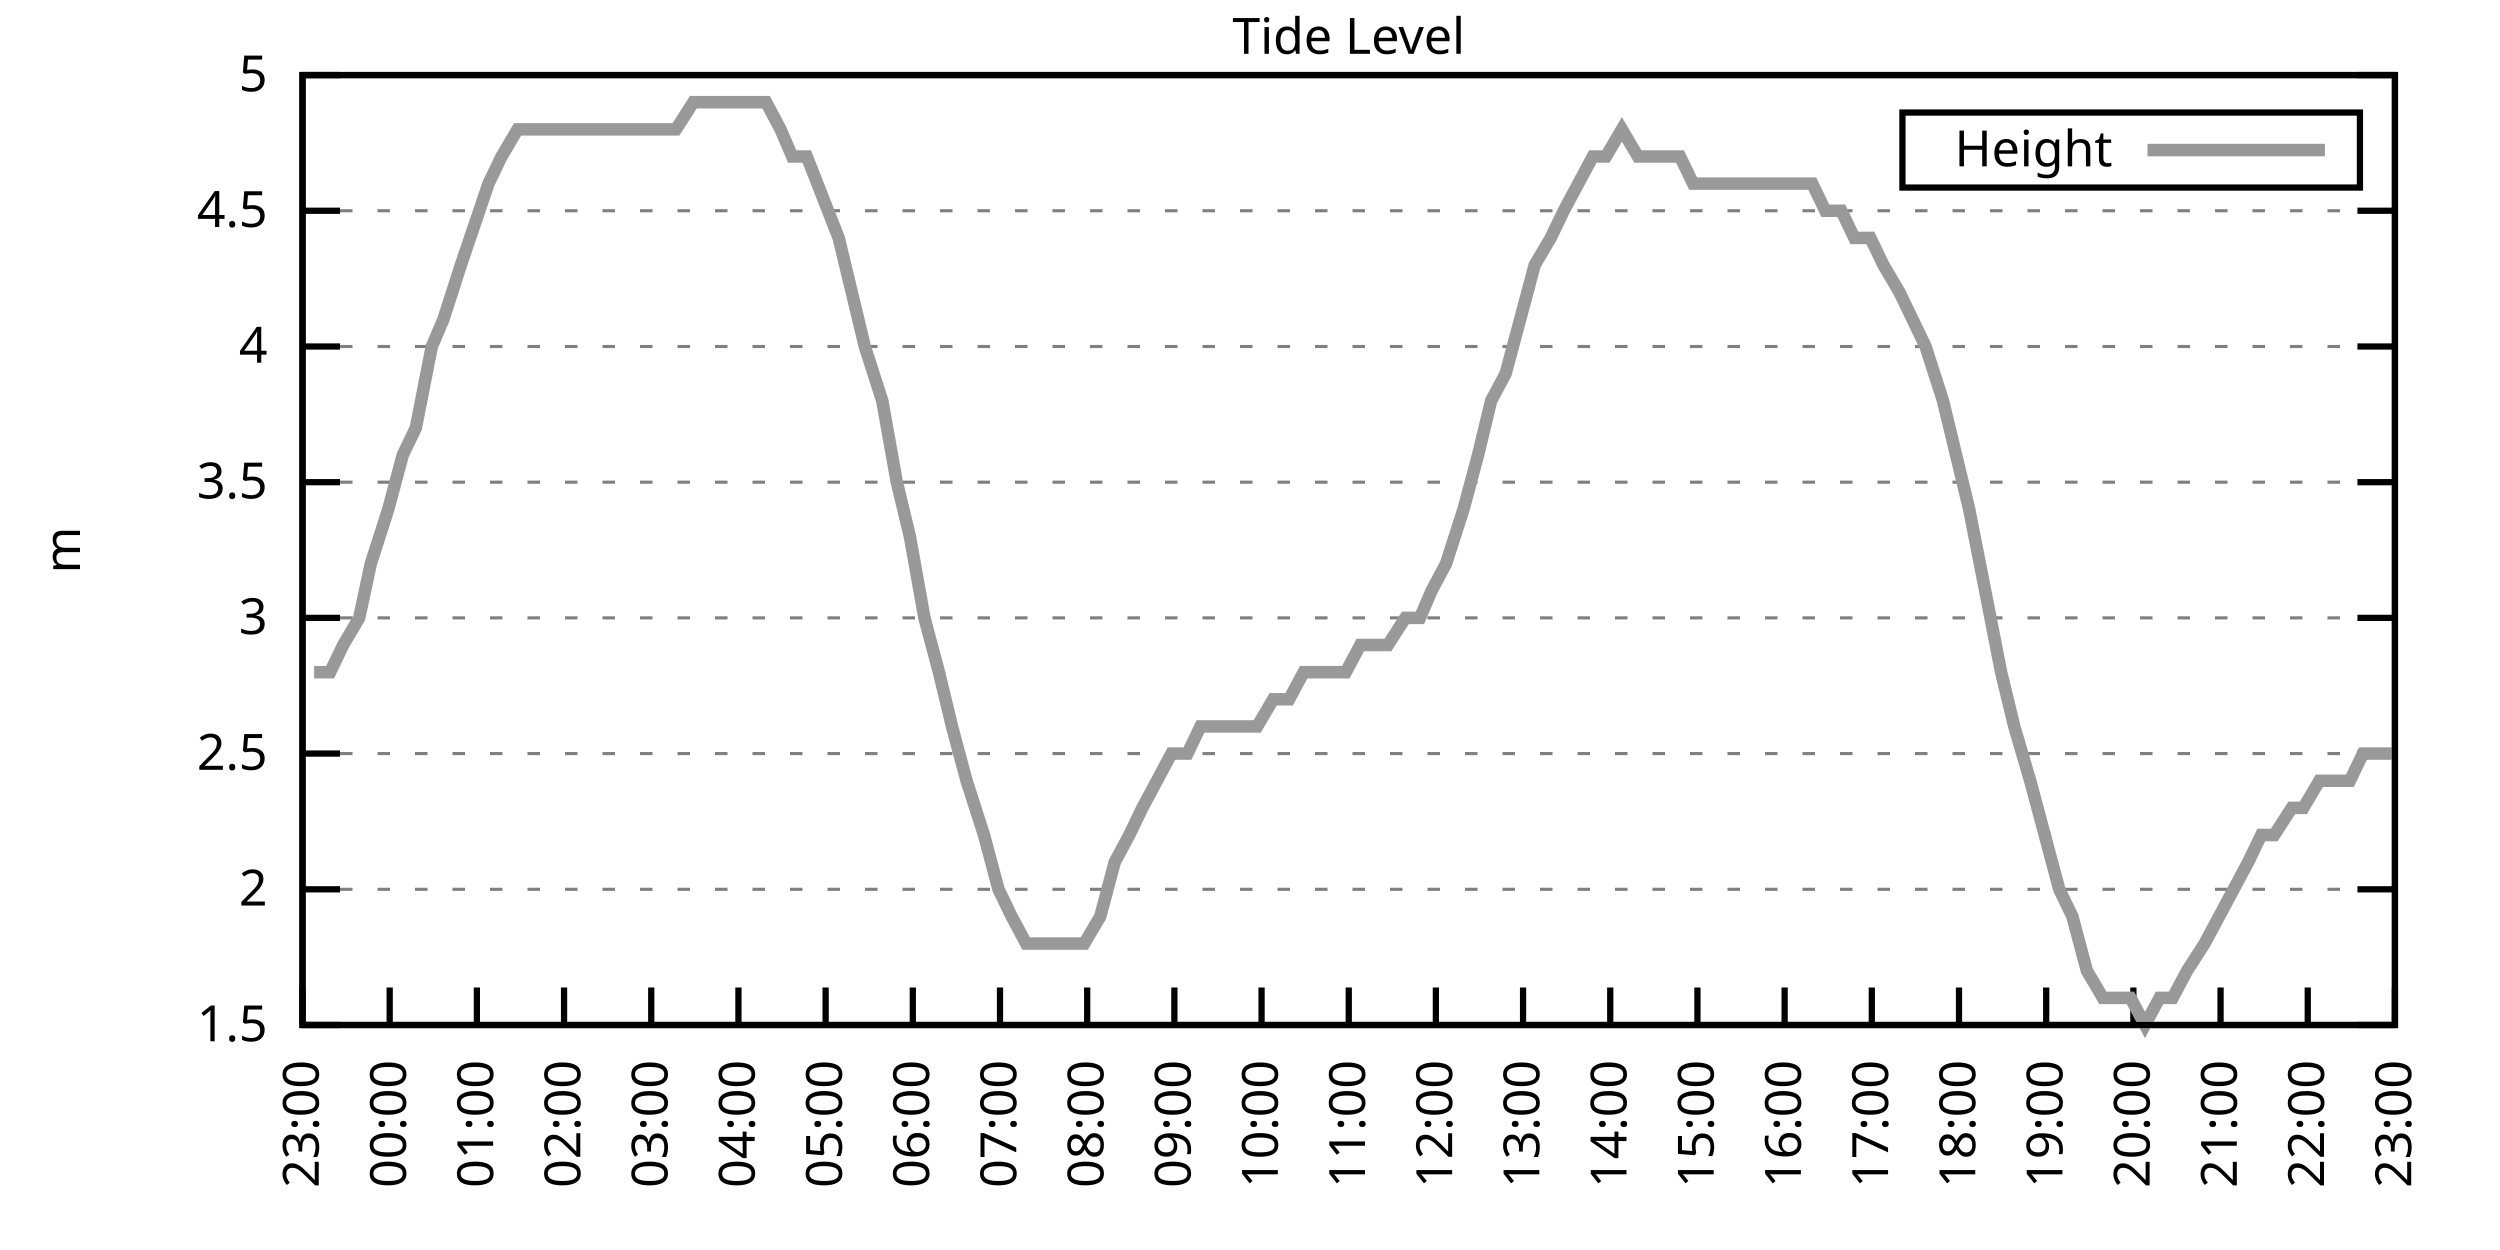
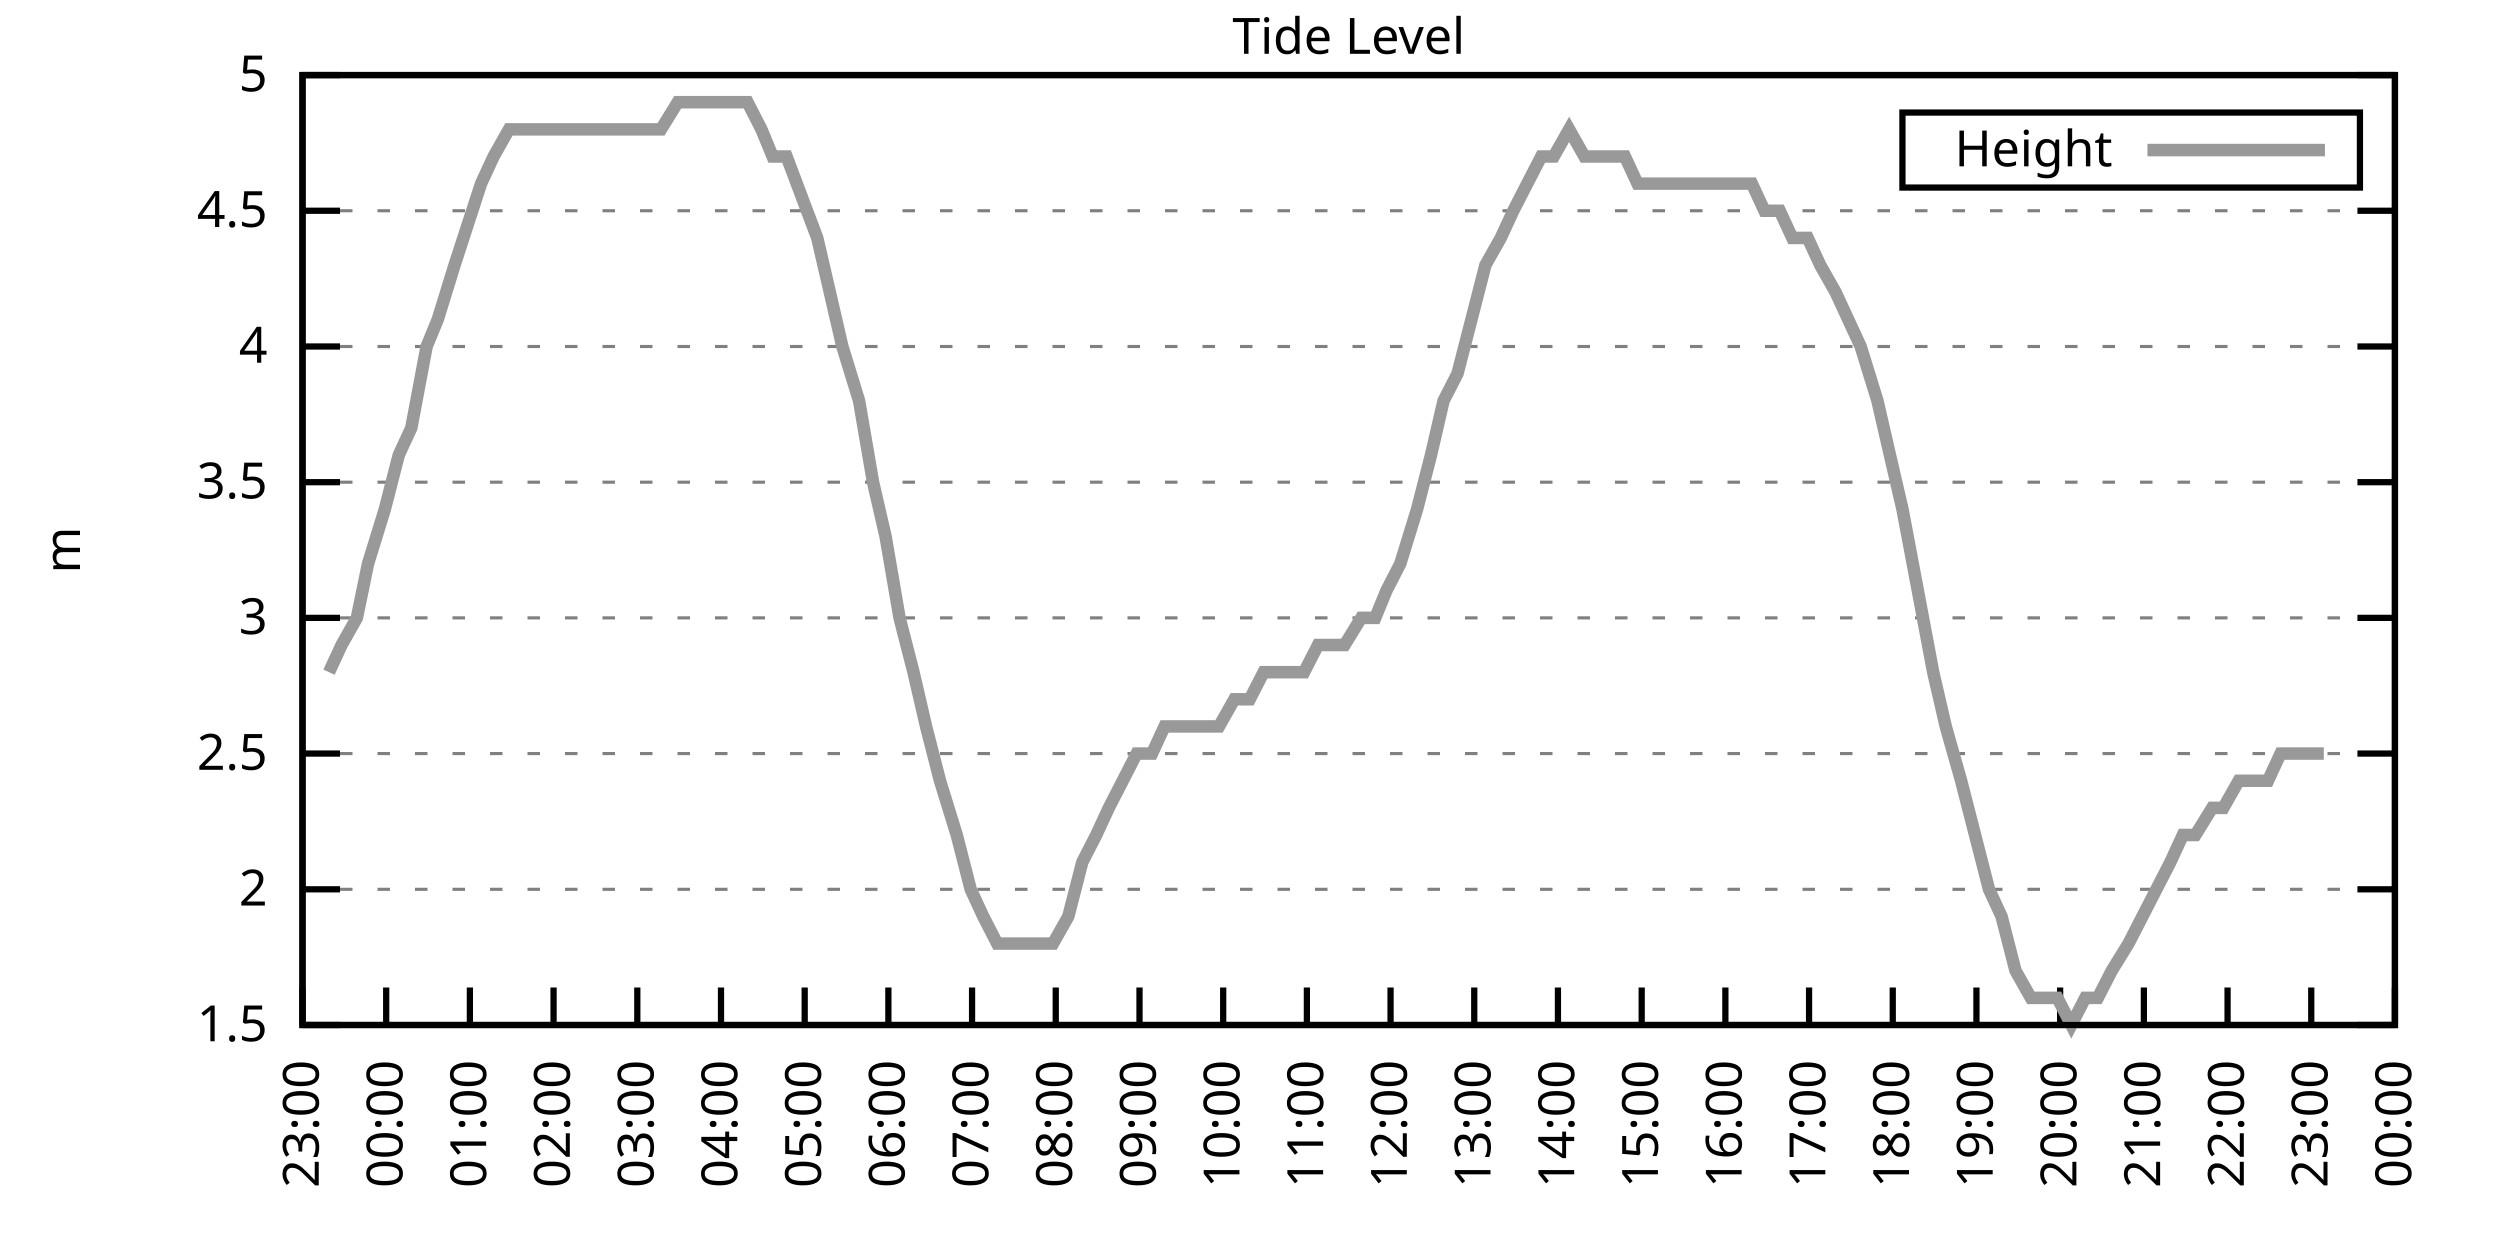
<svg xmlns="http://www.w3.org/2000/svg" xmlns:xlink="http://www.w3.org/1999/xlink" width="400" height="200" viewBox="0 0 400 200">
  <g id="gnuplot_canvas">
    <rect x="0" y="0" width="400" height="200" fill="none" />
    <defs>
      <circle id="gpDot" r="0.5" stroke-width="0.5" stroke="currentColor" />
      <path id="gpPt0" stroke-width="0.333" stroke="currentColor" d="M-1,0 h2 M0,-1 v2" />
      <path id="gpPt1" stroke-width="0.333" stroke="currentColor" d="M-1,-1 L1,1 M1,-1 L-1,1" />
      <path id="gpPt2" stroke-width="0.333" stroke="currentColor" d="M-1,0 L1,0 M0,-1 L0,1 M-1,-1 L1,1 M-1,1 L1,-1" />
      <rect id="gpPt3" stroke-width="0.333" stroke="currentColor" x="-1" y="-1" width="2" height="2" />
      <rect id="gpPt4" stroke-width="0.333" stroke="currentColor" fill="currentColor" x="-1" y="-1" width="2" height="2" />
      <circle id="gpPt5" stroke-width="0.333" stroke="currentColor" cx="0" cy="0" r="1" />
      <use xlink:href="#gpPt5" id="gpPt6" fill="currentColor" stroke="none" />
      <path id="gpPt7" stroke-width="0.333" stroke="currentColor" d="M0,-1.33 L-1.33,0.67 L1.33,0.67 z" />
      <use xlink:href="#gpPt7" id="gpPt8" fill="currentColor" stroke="none" />
      <use xlink:href="#gpPt7" id="gpPt9" stroke="currentColor" transform="rotate(180)" />
      <use xlink:href="#gpPt9" id="gpPt10" fill="currentColor" stroke="none" />
      <use xlink:href="#gpPt3" id="gpPt11" stroke="currentColor" transform="rotate(45)" />
      <use xlink:href="#gpPt11" id="gpPt12" fill="currentColor" stroke="none" />
      <path id="gpPt13" stroke-width="0.333" stroke="currentColor" d="M0,1.330 L1.265,0.411 L0.782,-1.067 L-0.782,-1.076 L-1.265,0.411 z" />
      <use xlink:href="#gpPt13" id="gpPt14" fill="currentColor" stroke="none" />
      <filter id="textbox" filterUnits="objectBoundingBox" x="0" y="0" height="1" width="1">
        <feFlood flood-color="white" flood-opacity="1" result="bgnd" />
        <feComposite in="SourceGraphic" in2="bgnd" operator="atop" />
      </filter>
      <filter id="greybox" filterUnits="objectBoundingBox" x="0" y="0" height="1" width="1">
        <feFlood flood-color="lightgrey" flood-opacity="1" result="grey" />
        <feComposite in="SourceGraphic" in2="grey" operator="atop" />
      </filter>
    </defs>
    <g fill="none" color="white" stroke="currentColor" stroke-width="1.00" stroke-linecap="butt" stroke-linejoin="miter">
</g>
    <g fill="none" color="black" stroke="currentColor" stroke-width="1.00" stroke-linecap="butt" stroke-linejoin="miter">
      <g stroke="none" shape-rendering="crispEdges">
        <polygon fill="rgb(255, 255, 255)" points="48.40,164.00 383.18,164.00 383.18,12.02 48.40,12.02 " />
      </g>
    </g>
    <g fill="none" color="black" stroke="currentColor" stroke-width="1.00" stroke-linecap="butt" stroke-linejoin="miter">
</g>
    <g fill="none" color="black" stroke="black" stroke-width="0.50" stroke-linecap="butt" stroke-linejoin="miter">
</g>
    <g fill="none" color="gray" stroke="currentColor" stroke-width="0.50" stroke-linecap="butt" stroke-linejoin="miter">
      <path stroke="gray" stroke-dasharray="2,4" class="gridline" d="M48.40,164.00 L383.19,164.00  " />
    </g>
    <g fill="none" color="gray" stroke="gray" stroke-width="1.00" stroke-linecap="butt" stroke-linejoin="miter">
</g>
    <g fill="none" color="black" stroke="currentColor" stroke-width="1.00" stroke-linecap="butt" stroke-linejoin="miter">
      <path stroke="black" d="M48.40,164.00 L54.40,164.00 M383.19,164.00 L377.19,164.00  " />
      <g transform="translate(42.80,166.60)" stroke="none" fill="black" font-family="Sans" font-size="8.00" text-anchor="end">
        <text>
          <tspan font-family="Sans"> 1.5</tspan>
        </text>
      </g>
    </g>
    <g fill="none" color="black" stroke="currentColor" stroke-width="1.00" stroke-linecap="butt" stroke-linejoin="miter">
</g>
    <g fill="none" color="black" stroke="black" stroke-width="0.50" stroke-linecap="butt" stroke-linejoin="miter">
</g>
    <g fill="none" color="gray" stroke="currentColor" stroke-width="0.50" stroke-linecap="butt" stroke-linejoin="miter">
      <path stroke="gray" stroke-dasharray="2,4" class="gridline" d="M48.40,142.29 L383.19,142.29  " />
    </g>
    <g fill="none" color="gray" stroke="gray" stroke-width="1.00" stroke-linecap="butt" stroke-linejoin="miter">
</g>
    <g fill="none" color="black" stroke="currentColor" stroke-width="1.00" stroke-linecap="butt" stroke-linejoin="miter">
      <path stroke="black" d="M48.40,142.29 L54.40,142.29 M383.19,142.29 L377.19,142.29  " />
      <g transform="translate(42.80,144.89)" stroke="none" fill="black" font-family="Sans" font-size="8.00" text-anchor="end">
        <text>
          <tspan font-family="Sans"> 2</tspan>
        </text>
      </g>
    </g>
    <g fill="none" color="black" stroke="currentColor" stroke-width="1.00" stroke-linecap="butt" stroke-linejoin="miter">
</g>
    <g fill="none" color="black" stroke="black" stroke-width="0.50" stroke-linecap="butt" stroke-linejoin="miter">
</g>
    <g fill="none" color="gray" stroke="currentColor" stroke-width="0.50" stroke-linecap="butt" stroke-linejoin="miter">
      <path stroke="gray" stroke-dasharray="2,4" class="gridline" d="M48.40,120.57 L383.19,120.57  " />
    </g>
    <g fill="none" color="gray" stroke="gray" stroke-width="1.00" stroke-linecap="butt" stroke-linejoin="miter">
</g>
    <g fill="none" color="black" stroke="currentColor" stroke-width="1.00" stroke-linecap="butt" stroke-linejoin="miter">
      <path stroke="black" d="M48.40,120.57 L54.40,120.57 M383.19,120.57 L377.19,120.57  " />
      <g transform="translate(42.80,123.17)" stroke="none" fill="black" font-family="Sans" font-size="8.00" text-anchor="end">
        <text>
          <tspan font-family="Sans"> 2.5</tspan>
        </text>
      </g>
    </g>
    <g fill="none" color="black" stroke="currentColor" stroke-width="1.00" stroke-linecap="butt" stroke-linejoin="miter">
</g>
    <g fill="none" color="black" stroke="black" stroke-width="0.50" stroke-linecap="butt" stroke-linejoin="miter">
</g>
    <g fill="none" color="gray" stroke="currentColor" stroke-width="0.50" stroke-linecap="butt" stroke-linejoin="miter">
      <path stroke="gray" stroke-dasharray="2,4" class="gridline" d="M48.40,98.86 L383.19,98.86  " />
    </g>
    <g fill="none" color="gray" stroke="gray" stroke-width="1.00" stroke-linecap="butt" stroke-linejoin="miter">
</g>
    <g fill="none" color="black" stroke="currentColor" stroke-width="1.00" stroke-linecap="butt" stroke-linejoin="miter">
      <path stroke="black" d="M48.40,98.86 L54.40,98.86 M383.19,98.86 L377.19,98.86  " />
      <g transform="translate(42.80,101.46)" stroke="none" fill="black" font-family="Sans" font-size="8.00" text-anchor="end">
        <text>
          <tspan font-family="Sans"> 3</tspan>
        </text>
      </g>
    </g>
    <g fill="none" color="black" stroke="currentColor" stroke-width="1.00" stroke-linecap="butt" stroke-linejoin="miter">
</g>
    <g fill="none" color="black" stroke="black" stroke-width="0.50" stroke-linecap="butt" stroke-linejoin="miter">
</g>
    <g fill="none" color="gray" stroke="currentColor" stroke-width="0.50" stroke-linecap="butt" stroke-linejoin="miter">
      <path stroke="gray" stroke-dasharray="2,4" class="gridline" d="M48.40,77.15 L383.19,77.15  " />
    </g>
    <g fill="none" color="gray" stroke="gray" stroke-width="1.00" stroke-linecap="butt" stroke-linejoin="miter">
</g>
    <g fill="none" color="black" stroke="currentColor" stroke-width="1.00" stroke-linecap="butt" stroke-linejoin="miter">
      <path stroke="black" d="M48.40,77.15 L54.40,77.15 M383.19,77.15 L377.19,77.15  " />
      <g transform="translate(42.80,79.75)" stroke="none" fill="black" font-family="Sans" font-size="8.00" text-anchor="end">
        <text>
          <tspan font-family="Sans"> 3.5</tspan>
        </text>
      </g>
    </g>
    <g fill="none" color="black" stroke="currentColor" stroke-width="1.00" stroke-linecap="butt" stroke-linejoin="miter">
</g>
    <g fill="none" color="black" stroke="black" stroke-width="0.50" stroke-linecap="butt" stroke-linejoin="miter">
</g>
    <g fill="none" color="gray" stroke="currentColor" stroke-width="0.50" stroke-linecap="butt" stroke-linejoin="miter">
      <path stroke="gray" stroke-dasharray="2,4" class="gridline" d="M48.40,55.44 L383.19,55.44  " />
    </g>
    <g fill="none" color="gray" stroke="gray" stroke-width="1.00" stroke-linecap="butt" stroke-linejoin="miter">
</g>
    <g fill="none" color="black" stroke="currentColor" stroke-width="1.00" stroke-linecap="butt" stroke-linejoin="miter">
      <path stroke="black" d="M48.40,55.44 L54.40,55.44 M383.19,55.44 L377.19,55.44  " />
      <g transform="translate(42.80,58.04)" stroke="none" fill="black" font-family="Sans" font-size="8.00" text-anchor="end">
        <text>
          <tspan font-family="Sans"> 4</tspan>
        </text>
      </g>
    </g>
    <g fill="none" color="black" stroke="currentColor" stroke-width="1.00" stroke-linecap="butt" stroke-linejoin="miter">
</g>
    <g fill="none" color="black" stroke="black" stroke-width="0.50" stroke-linecap="butt" stroke-linejoin="miter">
</g>
    <g fill="none" color="gray" stroke="currentColor" stroke-width="0.50" stroke-linecap="butt" stroke-linejoin="miter">
      <path stroke="gray" stroke-dasharray="2,4" class="gridline" d="M48.40,33.72 L383.19,33.72  " />
    </g>
    <g fill="none" color="gray" stroke="gray" stroke-width="1.00" stroke-linecap="butt" stroke-linejoin="miter">
</g>
    <g fill="none" color="black" stroke="currentColor" stroke-width="1.00" stroke-linecap="butt" stroke-linejoin="miter">
      <path stroke="black" d="M48.40,33.72 L54.40,33.72 M383.19,33.72 L377.19,33.72  " />
      <g transform="translate(42.80,36.32)" stroke="none" fill="black" font-family="Sans" font-size="8.00" text-anchor="end">
        <text>
          <tspan font-family="Sans"> 4.5</tspan>
        </text>
      </g>
    </g>
    <g fill="none" color="black" stroke="currentColor" stroke-width="1.00" stroke-linecap="butt" stroke-linejoin="miter">
</g>
    <g fill="none" color="black" stroke="black" stroke-width="0.50" stroke-linecap="butt" stroke-linejoin="miter">
</g>
    <g fill="none" color="gray" stroke="currentColor" stroke-width="0.50" stroke-linecap="butt" stroke-linejoin="miter">
      <path stroke="gray" stroke-dasharray="2,4" class="gridline" d="M48.40,12.01 L383.19,12.01  " />
    </g>
    <g fill="none" color="gray" stroke="gray" stroke-width="1.00" stroke-linecap="butt" stroke-linejoin="miter">
</g>
    <g fill="none" color="black" stroke="currentColor" stroke-width="1.00" stroke-linecap="butt" stroke-linejoin="miter">
      <path stroke="black" d="M48.40,12.01 L54.40,12.01 M383.19,12.01 L377.19,12.01  " />
      <g transform="translate(42.80,14.61)" stroke="none" fill="black" font-family="Sans" font-size="8.00" text-anchor="end">
        <text>
          <tspan font-family="Sans"> 5</tspan>
        </text>
      </g>
    </g>
    <g fill="none" color="black" stroke="currentColor" stroke-width="1.00" stroke-linecap="butt" stroke-linejoin="miter">
      <path stroke="black" d="M48.40,164.00 L48.40,158.00  " />
      <g transform="translate(51.00,169.60) rotate(270.00)" stroke="none" fill="black" font-family="Sans" font-size="8.00" text-anchor="end">
        <text>
          <tspan font-family="Sans">23:00</tspan>
        </text>
      </g>
    </g>
    <g fill="none" color="black" stroke="currentColor" stroke-width="1.00" stroke-linecap="butt" stroke-linejoin="miter">
-       <path stroke="black" d="M62.35,164.00 L62.35,158.00  " />
-       <g transform="translate(64.95,169.60) rotate(270.00)" stroke="none" fill="black" font-family="Sans" font-size="8.00" text-anchor="end">
+       <path stroke="black" d="M61.79,164.00 L61.79,158.00  " />
+       <g transform="translate(64.39,169.60) rotate(270.00)" stroke="none" fill="black" font-family="Sans" font-size="8.00" text-anchor="end">
        <text>
          <tspan font-family="Sans">00:00</tspan>
        </text>
      </g>
    </g>
    <g fill="none" color="black" stroke="currentColor" stroke-width="1.00" stroke-linecap="butt" stroke-linejoin="miter">
-       <path stroke="black" d="M76.30,164.00 L76.30,158.00  " />
-       <g transform="translate(78.90,169.60) rotate(270.00)" stroke="none" fill="black" font-family="Sans" font-size="8.00" text-anchor="end">
+       <path stroke="black" d="M75.18,164.00 L75.18,158.00  " />
+       <g transform="translate(77.78,169.60) rotate(270.00)" stroke="none" fill="black" font-family="Sans" font-size="8.00" text-anchor="end">
        <text>
          <tspan font-family="Sans">01:00</tspan>
        </text>
      </g>
    </g>
    <g fill="none" color="black" stroke="currentColor" stroke-width="1.00" stroke-linecap="butt" stroke-linejoin="miter">
-       <path stroke="black" d="M90.25,164.00 L90.25,158.00  " />
-       <g transform="translate(92.85,169.60) rotate(270.00)" stroke="none" fill="black" font-family="Sans" font-size="8.00" text-anchor="end">
+       <path stroke="black" d="M88.57,164.00 L88.57,158.00  " />
+       <g transform="translate(91.17,169.60) rotate(270.00)" stroke="none" fill="black" font-family="Sans" font-size="8.00" text-anchor="end">
        <text>
          <tspan font-family="Sans">02:00</tspan>
        </text>
      </g>
    </g>
    <g fill="none" color="black" stroke="currentColor" stroke-width="1.00" stroke-linecap="butt" stroke-linejoin="miter">
-       <path stroke="black" d="M104.20,164.00 L104.20,158.00  " />
-       <g transform="translate(106.80,169.60) rotate(270.00)" stroke="none" fill="black" font-family="Sans" font-size="8.00" text-anchor="end">
+       <path stroke="black" d="M101.97,164.00 L101.97,158.00  " />
+       <g transform="translate(104.57,169.60) rotate(270.00)" stroke="none" fill="black" font-family="Sans" font-size="8.00" text-anchor="end">
        <text>
          <tspan font-family="Sans">03:00</tspan>
        </text>
      </g>
    </g>
    <g fill="none" color="black" stroke="currentColor" stroke-width="1.00" stroke-linecap="butt" stroke-linejoin="miter">
-       <path stroke="black" d="M118.15,164.00 L118.15,158.00  " />
-       <g transform="translate(120.75,169.60) rotate(270.00)" stroke="none" fill="black" font-family="Sans" font-size="8.00" text-anchor="end">
+       <path stroke="black" d="M115.36,164.00 L115.36,158.00  " />
+       <g transform="translate(117.96,169.60) rotate(270.00)" stroke="none" fill="black" font-family="Sans" font-size="8.00" text-anchor="end">
        <text>
          <tspan font-family="Sans">04:00</tspan>
        </text>
      </g>
    </g>
    <g fill="none" color="black" stroke="currentColor" stroke-width="1.00" stroke-linecap="butt" stroke-linejoin="miter">
-       <path stroke="black" d="M132.10,164.00 L132.10,158.00  " />
-       <g transform="translate(134.70,169.60) rotate(270.00)" stroke="none" fill="black" font-family="Sans" font-size="8.00" text-anchor="end">
+       <path stroke="black" d="M128.75,164.00 L128.75,158.00  " />
+       <g transform="translate(131.35,169.60) rotate(270.00)" stroke="none" fill="black" font-family="Sans" font-size="8.00" text-anchor="end">
        <text>
          <tspan font-family="Sans">05:00</tspan>
        </text>
      </g>
    </g>
    <g fill="none" color="black" stroke="currentColor" stroke-width="1.00" stroke-linecap="butt" stroke-linejoin="miter">
-       <path stroke="black" d="M146.05,164.00 L146.05,158.00  " />
-       <g transform="translate(148.65,169.60) rotate(270.00)" stroke="none" fill="black" font-family="Sans" font-size="8.00" text-anchor="end">
+       <path stroke="black" d="M142.14,164.00 L142.14,158.00  " />
+       <g transform="translate(144.74,169.60) rotate(270.00)" stroke="none" fill="black" font-family="Sans" font-size="8.00" text-anchor="end">
        <text>
          <tspan font-family="Sans">06:00</tspan>
        </text>
      </g>
    </g>
    <g fill="none" color="black" stroke="currentColor" stroke-width="1.00" stroke-linecap="butt" stroke-linejoin="miter">
-       <path stroke="black" d="M160.00,164.00 L160.00,158.00  " />
-       <g transform="translate(162.60,169.60) rotate(270.00)" stroke="none" fill="black" font-family="Sans" font-size="8.00" text-anchor="end">
+       <path stroke="black" d="M155.53,164.00 L155.53,158.00  " />
+       <g transform="translate(158.13,169.60) rotate(270.00)" stroke="none" fill="black" font-family="Sans" font-size="8.00" text-anchor="end">
        <text>
          <tspan font-family="Sans">07:00</tspan>
        </text>
      </g>
    </g>
    <g fill="none" color="black" stroke="currentColor" stroke-width="1.00" stroke-linecap="butt" stroke-linejoin="miter">
-       <path stroke="black" d="M173.95,164.00 L173.95,158.00  " />
-       <g transform="translate(176.55,169.60) rotate(270.00)" stroke="none" fill="black" font-family="Sans" font-size="8.00" text-anchor="end">
+       <path stroke="black" d="M168.92,164.00 L168.92,158.00  " />
+       <g transform="translate(171.52,169.60) rotate(270.00)" stroke="none" fill="black" font-family="Sans" font-size="8.00" text-anchor="end">
        <text>
          <tspan font-family="Sans">08:00</tspan>
        </text>
      </g>
    </g>
    <g fill="none" color="black" stroke="currentColor" stroke-width="1.00" stroke-linecap="butt" stroke-linejoin="miter">
-       <path stroke="black" d="M187.90,164.00 L187.90,158.00  " />
-       <g transform="translate(190.50,169.60) rotate(270.00)" stroke="none" fill="black" font-family="Sans" font-size="8.00" text-anchor="end">
+       <path stroke="black" d="M182.32,164.00 L182.32,158.00  " />
+       <g transform="translate(184.92,169.60) rotate(270.00)" stroke="none" fill="black" font-family="Sans" font-size="8.00" text-anchor="end">
        <text>
          <tspan font-family="Sans">09:00</tspan>
        </text>
      </g>
    </g>
    <g fill="none" color="black" stroke="currentColor" stroke-width="1.00" stroke-linecap="butt" stroke-linejoin="miter">
-       <path stroke="black" d="M201.85,164.00 L201.85,158.00  " />
-       <g transform="translate(204.45,169.60) rotate(270.00)" stroke="none" fill="black" font-family="Sans" font-size="8.00" text-anchor="end">
+       <path stroke="black" d="M195.71,164.00 L195.71,158.00  " />
+       <g transform="translate(198.31,169.60) rotate(270.00)" stroke="none" fill="black" font-family="Sans" font-size="8.00" text-anchor="end">
        <text>
          <tspan font-family="Sans">10:00</tspan>
        </text>
      </g>
    </g>
    <g fill="none" color="black" stroke="currentColor" stroke-width="1.00" stroke-linecap="butt" stroke-linejoin="miter">
-       <path stroke="black" d="M215.80,164.00 L215.80,158.00  " />
-       <g transform="translate(218.40,169.60) rotate(270.00)" stroke="none" fill="black" font-family="Sans" font-size="8.00" text-anchor="end">
+       <path stroke="black" d="M209.10,164.00 L209.10,158.00  " />
+       <g transform="translate(211.70,169.60) rotate(270.00)" stroke="none" fill="black" font-family="Sans" font-size="8.00" text-anchor="end">
        <text>
          <tspan font-family="Sans">11:00</tspan>
        </text>
      </g>
    </g>
    <g fill="none" color="black" stroke="currentColor" stroke-width="1.00" stroke-linecap="butt" stroke-linejoin="miter">
-       <path stroke="black" d="M229.74,164.00 L229.74,158.00  " />
-       <g transform="translate(232.34,169.60) rotate(270.00)" stroke="none" fill="black" font-family="Sans" font-size="8.00" text-anchor="end">
+       <path stroke="black" d="M222.49,164.00 L222.49,158.00  " />
+       <g transform="translate(225.09,169.60) rotate(270.00)" stroke="none" fill="black" font-family="Sans" font-size="8.00" text-anchor="end">
        <text>
          <tspan font-family="Sans">12:00</tspan>
        </text>
      </g>
    </g>
    <g fill="none" color="black" stroke="currentColor" stroke-width="1.00" stroke-linecap="butt" stroke-linejoin="miter">
-       <path stroke="black" d="M243.69,164.00 L243.69,158.00  " />
-       <g transform="translate(246.29,169.60) rotate(270.00)" stroke="none" fill="black" font-family="Sans" font-size="8.00" text-anchor="end">
+       <path stroke="black" d="M235.88,164.00 L235.88,158.00  " />
+       <g transform="translate(238.48,169.60) rotate(270.00)" stroke="none" fill="black" font-family="Sans" font-size="8.00" text-anchor="end">
        <text>
          <tspan font-family="Sans">13:00</tspan>
        </text>
      </g>
    </g>
    <g fill="none" color="black" stroke="currentColor" stroke-width="1.00" stroke-linecap="butt" stroke-linejoin="miter">
-       <path stroke="black" d="M257.64,164.00 L257.64,158.00  " />
-       <g transform="translate(260.24,169.60) rotate(270.00)" stroke="none" fill="black" font-family="Sans" font-size="8.00" text-anchor="end">
+       <path stroke="black" d="M249.27,164.00 L249.27,158.00  " />
+       <g transform="translate(251.87,169.60) rotate(270.00)" stroke="none" fill="black" font-family="Sans" font-size="8.00" text-anchor="end">
        <text>
          <tspan font-family="Sans">14:00</tspan>
        </text>
      </g>
    </g>
    <g fill="none" color="black" stroke="currentColor" stroke-width="1.00" stroke-linecap="butt" stroke-linejoin="miter">
-       <path stroke="black" d="M271.59,164.00 L271.59,158.00  " />
-       <g transform="translate(274.19,169.60) rotate(270.00)" stroke="none" fill="black" font-family="Sans" font-size="8.00" text-anchor="end">
+       <path stroke="black" d="M262.67,164.00 L262.67,158.00  " />
+       <g transform="translate(265.27,169.60) rotate(270.00)" stroke="none" fill="black" font-family="Sans" font-size="8.00" text-anchor="end">
        <text>
          <tspan font-family="Sans">15:00</tspan>
        </text>
      </g>
    </g>
    <g fill="none" color="black" stroke="currentColor" stroke-width="1.00" stroke-linecap="butt" stroke-linejoin="miter">
-       <path stroke="black" d="M285.54,164.00 L285.54,158.00  " />
-       <g transform="translate(288.14,169.60) rotate(270.00)" stroke="none" fill="black" font-family="Sans" font-size="8.00" text-anchor="end">
+       <path stroke="black" d="M276.06,164.00 L276.06,158.00  " />
+       <g transform="translate(278.66,169.60) rotate(270.00)" stroke="none" fill="black" font-family="Sans" font-size="8.00" text-anchor="end">
        <text>
          <tspan font-family="Sans">16:00</tspan>
        </text>
      </g>
    </g>
    <g fill="none" color="black" stroke="currentColor" stroke-width="1.00" stroke-linecap="butt" stroke-linejoin="miter">
-       <path stroke="black" d="M299.49,164.00 L299.49,158.00  " />
-       <g transform="translate(302.09,169.60) rotate(270.00)" stroke="none" fill="black" font-family="Sans" font-size="8.00" text-anchor="end">
+       <path stroke="black" d="M289.45,164.00 L289.45,158.00  " />
+       <g transform="translate(292.05,169.60) rotate(270.00)" stroke="none" fill="black" font-family="Sans" font-size="8.00" text-anchor="end">
        <text>
          <tspan font-family="Sans">17:00</tspan>
        </text>
      </g>
    </g>
    <g fill="none" color="black" stroke="currentColor" stroke-width="1.00" stroke-linecap="butt" stroke-linejoin="miter">
-       <path stroke="black" d="M313.44,164.00 L313.44,158.00  " />
-       <g transform="translate(316.04,169.60) rotate(270.00)" stroke="none" fill="black" font-family="Sans" font-size="8.00" text-anchor="end">
+       <path stroke="black" d="M302.84,164.00 L302.84,158.00  " />
+       <g transform="translate(305.44,169.60) rotate(270.00)" stroke="none" fill="black" font-family="Sans" font-size="8.00" text-anchor="end">
        <text>
          <tspan font-family="Sans">18:00</tspan>
        </text>
      </g>
    </g>
    <g fill="none" color="black" stroke="currentColor" stroke-width="1.00" stroke-linecap="butt" stroke-linejoin="miter">
-       <path stroke="black" d="M327.39,164.00 L327.39,158.00  " />
-       <g transform="translate(329.99,169.60) rotate(270.00)" stroke="none" fill="black" font-family="Sans" font-size="8.00" text-anchor="end">
+       <path stroke="black" d="M316.23,164.00 L316.23,158.00  " />
+       <g transform="translate(318.83,169.60) rotate(270.00)" stroke="none" fill="black" font-family="Sans" font-size="8.00" text-anchor="end">
        <text>
          <tspan font-family="Sans">19:00</tspan>
        </text>
      </g>
    </g>
    <g fill="none" color="black" stroke="currentColor" stroke-width="1.00" stroke-linecap="butt" stroke-linejoin="miter">
-       <path stroke="black" d="M341.34,164.00 L341.34,158.00  " />
-       <g transform="translate(343.94,169.60) rotate(270.00)" stroke="none" fill="black" font-family="Sans" font-size="8.00" text-anchor="end">
+       <path stroke="black" d="M329.62,164.00 L329.62,158.00  " />
+       <g transform="translate(332.22,169.60) rotate(270.00)" stroke="none" fill="black" font-family="Sans" font-size="8.00" text-anchor="end">
        <text>
          <tspan font-family="Sans">20:00</tspan>
        </text>
      </g>
    </g>
    <g fill="none" color="black" stroke="currentColor" stroke-width="1.00" stroke-linecap="butt" stroke-linejoin="miter">
-       <path stroke="black" d="M355.29,164.00 L355.29,158.00  " />
-       <g transform="translate(357.89,169.60) rotate(270.00)" stroke="none" fill="black" font-family="Sans" font-size="8.00" text-anchor="end">
+       <path stroke="black" d="M343.02,164.00 L343.02,158.00  " />
+       <g transform="translate(345.62,169.60) rotate(270.00)" stroke="none" fill="black" font-family="Sans" font-size="8.00" text-anchor="end">
        <text>
          <tspan font-family="Sans">21:00</tspan>
        </text>
      </g>
    </g>
    <g fill="none" color="black" stroke="currentColor" stroke-width="1.00" stroke-linecap="butt" stroke-linejoin="miter">
-       <path stroke="black" d="M369.24,164.00 L369.24,158.00  " />
-       <g transform="translate(371.84,169.60) rotate(270.00)" stroke="none" fill="black" font-family="Sans" font-size="8.00" text-anchor="end">
+       <path stroke="black" d="M356.41,164.00 L356.41,158.00  " />
+       <g transform="translate(359.01,169.60) rotate(270.00)" stroke="none" fill="black" font-family="Sans" font-size="8.00" text-anchor="end">
        <text>
          <tspan font-family="Sans">22:00</tspan>
+         </text>
+       </g>
+     </g>
+     <g fill="none" color="black" stroke="currentColor" stroke-width="1.00" stroke-linecap="butt" stroke-linejoin="miter">
+       <path stroke="black" d="M369.80,164.00 L369.80,158.00  " />
+       <g transform="translate(372.40,169.60) rotate(270.00)" stroke="none" fill="black" font-family="Sans" font-size="8.00" text-anchor="end">
+         <text>
+           <tspan font-family="Sans">23:00</tspan>
        </text>
      </g>
    </g>
    <g fill="none" color="black" stroke="currentColor" stroke-width="1.00" stroke-linecap="butt" stroke-linejoin="miter">
      <path stroke="black" d="M383.19,164.00 L383.19,158.00  " />
      <g transform="translate(385.79,169.60) rotate(270.00)" stroke="none" fill="black" font-family="Sans" font-size="8.00" text-anchor="end">
        <text>
-           <tspan font-family="Sans">23:00</tspan>
+           <tspan font-family="Sans">00:00</tspan>
        </text>
      </g>
    </g>
    <g fill="none" color="black" stroke="currentColor" stroke-width="1.00" stroke-linecap="butt" stroke-linejoin="miter">
</g>
    <g fill="none" color="black" stroke="currentColor" stroke-width="1.00" stroke-linecap="butt" stroke-linejoin="miter">
      <path stroke="black" d="M48.40,12.01 L48.40,164.00 L383.19,164.00 L383.19,12.01 L48.40,12.01 Z  " />
    </g>
    <g fill="none" color="black" stroke="currentColor" stroke-width="1.00" stroke-linecap="butt" stroke-linejoin="miter">
</g>
    <g fill="none" color="black" stroke="currentColor" stroke-width="1.00" stroke-linecap="butt" stroke-linejoin="miter">
      <path stroke="black" d="M304.39,30.01 L304.39,18.01 L377.59,18.01 L377.59,30.01 L304.39,30.01 Z  " />
    </g>
    <g id="Tide_level_plot_1">
      <g fill="none" color="white" stroke="black" stroke-width="2.00" stroke-linecap="butt" stroke-linejoin="miter">
</g>
      <g fill="none" color="black" stroke="currentColor" stroke-width="2.00" stroke-linecap="butt" stroke-linejoin="miter">
        <g transform="translate(337.99,26.61)" stroke="none" fill="black" font-family="Sans" font-size="8.00" text-anchor="end">
          <text>
            <tspan font-family="Sans">Height</tspan>
          </text>
        </g>
      </g>
      <g fill="none" color="black" stroke="currentColor" stroke-width="2.00" stroke-linecap="butt" stroke-linejoin="miter">
-         <path stroke="rgb(153, 153, 153)" d="M343.59,24.01 L371.99,24.01 M50.26,107.55 L52.82,107.55 L54.91,103.20 L57.47,98.86 L59.33,90.18 L62.12,81.49   L64.44,72.81 L66.53,68.46 L69.09,55.44 L70.95,51.09 L73.74,42.41 L78.16,29.38 L80.25,25.04 L82.81,20.70   L85.37,20.70 L87.46,20.70 L89.55,20.70 L91.41,20.70 L94.67,20.70 L96.53,20.70 L99.32,20.70 L101.64,20.70   L103.50,20.70 L106.29,20.70 L108.15,20.70 L110.94,16.35 L113.27,16.35 L115.13,16.35 L117.45,16.35 L120.01,16.35   L122.57,16.35 L124.89,20.70 L126.75,25.04 L129.08,25.04 L134.19,38.07 L136.28,46.75 L138.37,55.44 L141.16,64.12   L143.49,77.15 L145.58,85.83 L147.91,98.86 L150.23,107.55 L152.32,116.23 L154.65,124.92 L157.44,133.60 L159.76,142.29   L161.86,146.63 L164.18,150.97 L166.27,150.97 L169.06,150.97 L171.39,150.97 L173.48,150.97 L176.04,146.63 L178.36,137.94   L180.69,133.60 L182.78,129.26 L185.11,124.92 L187.43,120.57 L189.99,120.57 L192.08,116.23 L194.41,116.23 L196.73,116.23   L198.82,116.23 L201.15,116.23 L203.71,111.89 L206.26,111.89 L208.59,107.55 L210.68,107.55 L213.24,107.55 L215.33,107.55   L217.65,103.20 L219.98,103.20 L222.07,103.20 L224.86,98.86 L227.19,98.86 L229.05,94.52 L231.37,90.18 L234.16,81.49   L236.49,72.81 L238.58,64.12 L240.90,59.78 L243.23,51.09 L245.55,42.41 L248.11,38.07 L250.20,33.72 L252.53,29.38   L254.85,25.04 L256.95,25.04 L259.50,20.70 L262.06,25.04 L264.15,25.04 L266.25,25.04 L268.80,25.04 L270.90,29.38   L273.69,29.38 L275.78,29.38 L277.87,29.38 L280.43,29.38 L282.99,29.38 L285.31,29.38 L287.64,29.38 L289.96,29.38   L292.05,33.72 L294.61,33.72 L296.70,38.07 L299.26,38.07 L301.35,42.41 L303.91,46.75 L306.00,51.09 L308.09,55.44   L310.88,64.12 L312.98,72.81 L315.07,81.49 L317.63,94.52 L320.18,107.55 L322.28,116.23 L324.83,124.92 L327.16,133.60   L329.48,142.29 L331.58,146.63 L333.90,155.31 L336.46,159.66 L338.78,159.66 L340.88,159.66 L343.20,164.00 L345.53,159.66   L347.62,159.66 L349.94,155.31 L352.73,150.97 L355.06,146.63 L357.38,142.29 L359.71,137.94 L361.80,133.60 L363.89,133.60   L366.68,129.26 L368.54,129.26 L371.10,124.92 L373.66,124.92 L375.98,124.92 L378.08,120.57 L380.63,120.57 L382.73,120.57    " />
+         <path stroke="rgb(153, 153, 153)" d="M343.59,24.01 L371.99,24.01 M52.64,107.55 L54.65,103.20 L57.10,98.86 L58.89,90.18 L61.57,81.49 L63.80,72.81   L65.81,68.46 L68.26,55.44 L70.05,51.09 L72.73,42.41 L76.97,29.38 L78.98,25.04 L81.43,20.70 L83.89,20.70   L85.90,20.70 L87.91,20.70 L89.69,20.70 L92.82,20.70 L94.60,20.70 L97.28,20.70 L99.51,20.70 L101.30,20.70   L103.98,20.70 L105.76,20.70 L108.44,16.35 L110.67,16.35 L112.46,16.35 L114.69,16.35 L117.14,16.35 L119.60,16.35   L121.83,20.70 L123.62,25.04 L125.85,25.04 L130.76,38.07 L132.77,46.75 L134.78,55.44 L137.45,64.12 L139.69,77.15   L141.69,85.83 L143.93,98.86 L146.16,107.55 L148.17,116.23 L150.40,124.92 L153.08,133.60 L155.31,142.29 L157.32,146.63   L159.55,150.97 L161.56,150.97 L164.24,150.97 L166.47,150.97 L168.48,150.97 L170.93,146.63 L173.17,137.94 L175.40,133.60   L177.41,129.26 L179.64,124.92 L181.87,120.57 L184.32,120.57 L186.33,116.23 L188.57,116.23 L190.80,116.23 L192.81,116.23   L195.04,116.23 L197.49,111.89 L199.95,111.89 L202.18,107.55 L204.19,107.55 L206.64,107.55 L208.65,107.55 L210.88,103.20   L213.12,103.20 L215.13,103.20 L217.80,98.86 L220.04,98.86 L221.82,94.52 L224.05,90.18 L226.73,81.49 L228.96,72.81   L230.97,64.12 L233.20,59.78 L235.44,51.09 L237.67,42.41 L240.12,38.07 L242.13,33.72 L244.36,29.38 L246.60,25.04   L248.60,25.04 L251.06,20.70 L253.51,25.04 L255.52,25.04 L257.53,25.04 L259.99,25.04 L262.00,29.38 L264.67,29.38   L266.68,29.38 L268.69,29.38 L271.15,29.38 L273.60,29.38 L275.83,29.38 L278.07,29.38 L280.30,29.38 L282.31,33.72   L284.76,33.72 L286.77,38.07 L289.23,38.07 L291.23,42.41 L293.69,46.75 L295.70,51.09 L297.71,55.44 L300.39,64.12   L302.39,72.81 L304.40,81.49 L306.86,94.52 L309.31,107.55 L311.32,116.23 L313.78,124.92 L316.01,133.60 L318.24,142.29   L320.25,146.63 L322.48,155.31 L324.94,159.66 L327.17,159.66 L329.18,159.66 L331.41,164.00 L333.64,159.66 L335.65,159.66   L337.88,155.31 L340.56,150.97 L342.79,146.63 L345.02,142.29 L347.26,137.94 L349.26,133.60 L351.27,133.60 L353.95,129.26   L355.74,129.26 L358.19,124.92 L360.65,124.92 L362.88,124.92 L364.89,120.57 L367.34,120.57 L369.35,120.57 L371.81,120.57    " />
      </g>
    </g>
    <g fill="none" color="black" stroke="currentColor" stroke-width="2.00" stroke-linecap="butt" stroke-linejoin="miter">
</g>
    <g fill="none" color="black" stroke="black" stroke-width="1.00" stroke-linecap="butt" stroke-linejoin="miter">
</g>
    <g fill="none" color="black" stroke="currentColor" stroke-width="1.00" stroke-linecap="butt" stroke-linejoin="miter">
      <path stroke="black" d="M48.40,12.01 L48.40,164.00 L383.19,164.00 L383.19,12.01 L48.40,12.01 Z  " />
      <g transform="translate(12.80,88.01) rotate(270.00)" stroke="none" fill="black" font-family="Sans" font-size="8.00" text-anchor="middle">
        <text>
          <tspan font-family="Sans">m</tspan>
        </text>
      </g>
    </g>
    <g fill="none" color="black" stroke="currentColor" stroke-width="1.00" stroke-linecap="butt" stroke-linejoin="miter">
</g>
    <g fill="none" color="black" stroke="currentColor" stroke-width="1.00" stroke-linecap="butt" stroke-linejoin="miter">
      <g transform="translate(215.79,8.61)" stroke="none" fill="black" font-family="Sans" font-size="8.00" text-anchor="middle">
        <text>
          <tspan font-family="Sans">Tide Level</tspan>
        </text>
      </g>
    </g>
    <g fill="none" color="black" stroke="currentColor" stroke-width="1.00" stroke-linecap="butt" stroke-linejoin="miter">
</g>
  </g>
</svg>
